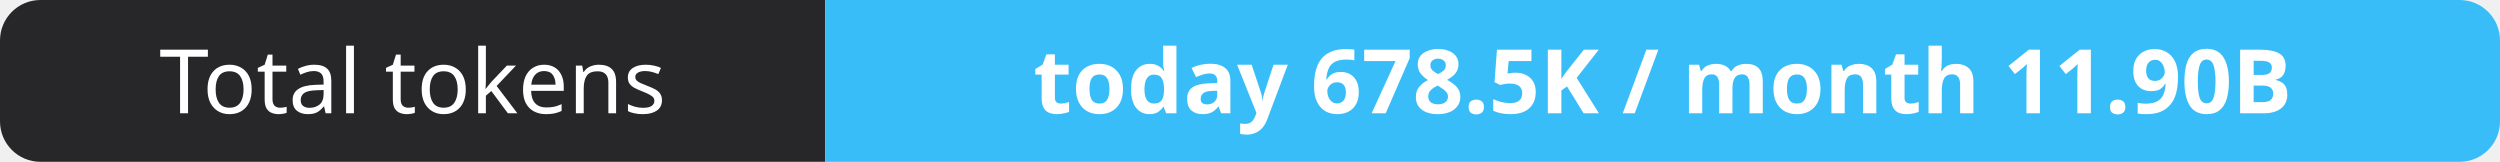
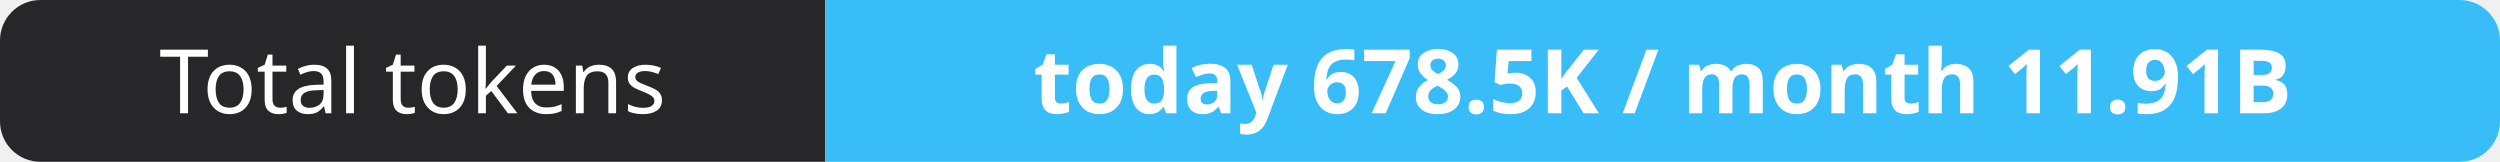
- <svg xmlns="http://www.w3.org/2000/svg" width="309" height="20" role="img" aria-label="Total tokens: today 678.5K / month 11.90B">
+ <svg xmlns="http://www.w3.org/2000/svg" width="309" height="20" role="img" aria-label="Total tokens: today 678.5K / month 11.91B">
  <clipPath id="r">
    <rect width="309" height="20" rx="5" fill="#fff" />
  </clipPath>
  <g clip-path="url(#r)">
    <rect width="102" height="20" fill="#27272a" />
    <rect x="102" width="207" height="20" fill="#38bdf8" />
  </g>
  <g fill="#fff" text-anchor="middle" font-family="Verdana,Geneva,sans-serif" font-size="11">
    <text x="51.0" y="14">Total tokens</text>
-     <text x="205.5" y="14" font-weight="700">today 678.5K / month 11.90B</text>
+     <text x="205.5" y="14" font-weight="700">today 678.5K / month 11.91B</text>
  </g>
</svg>
